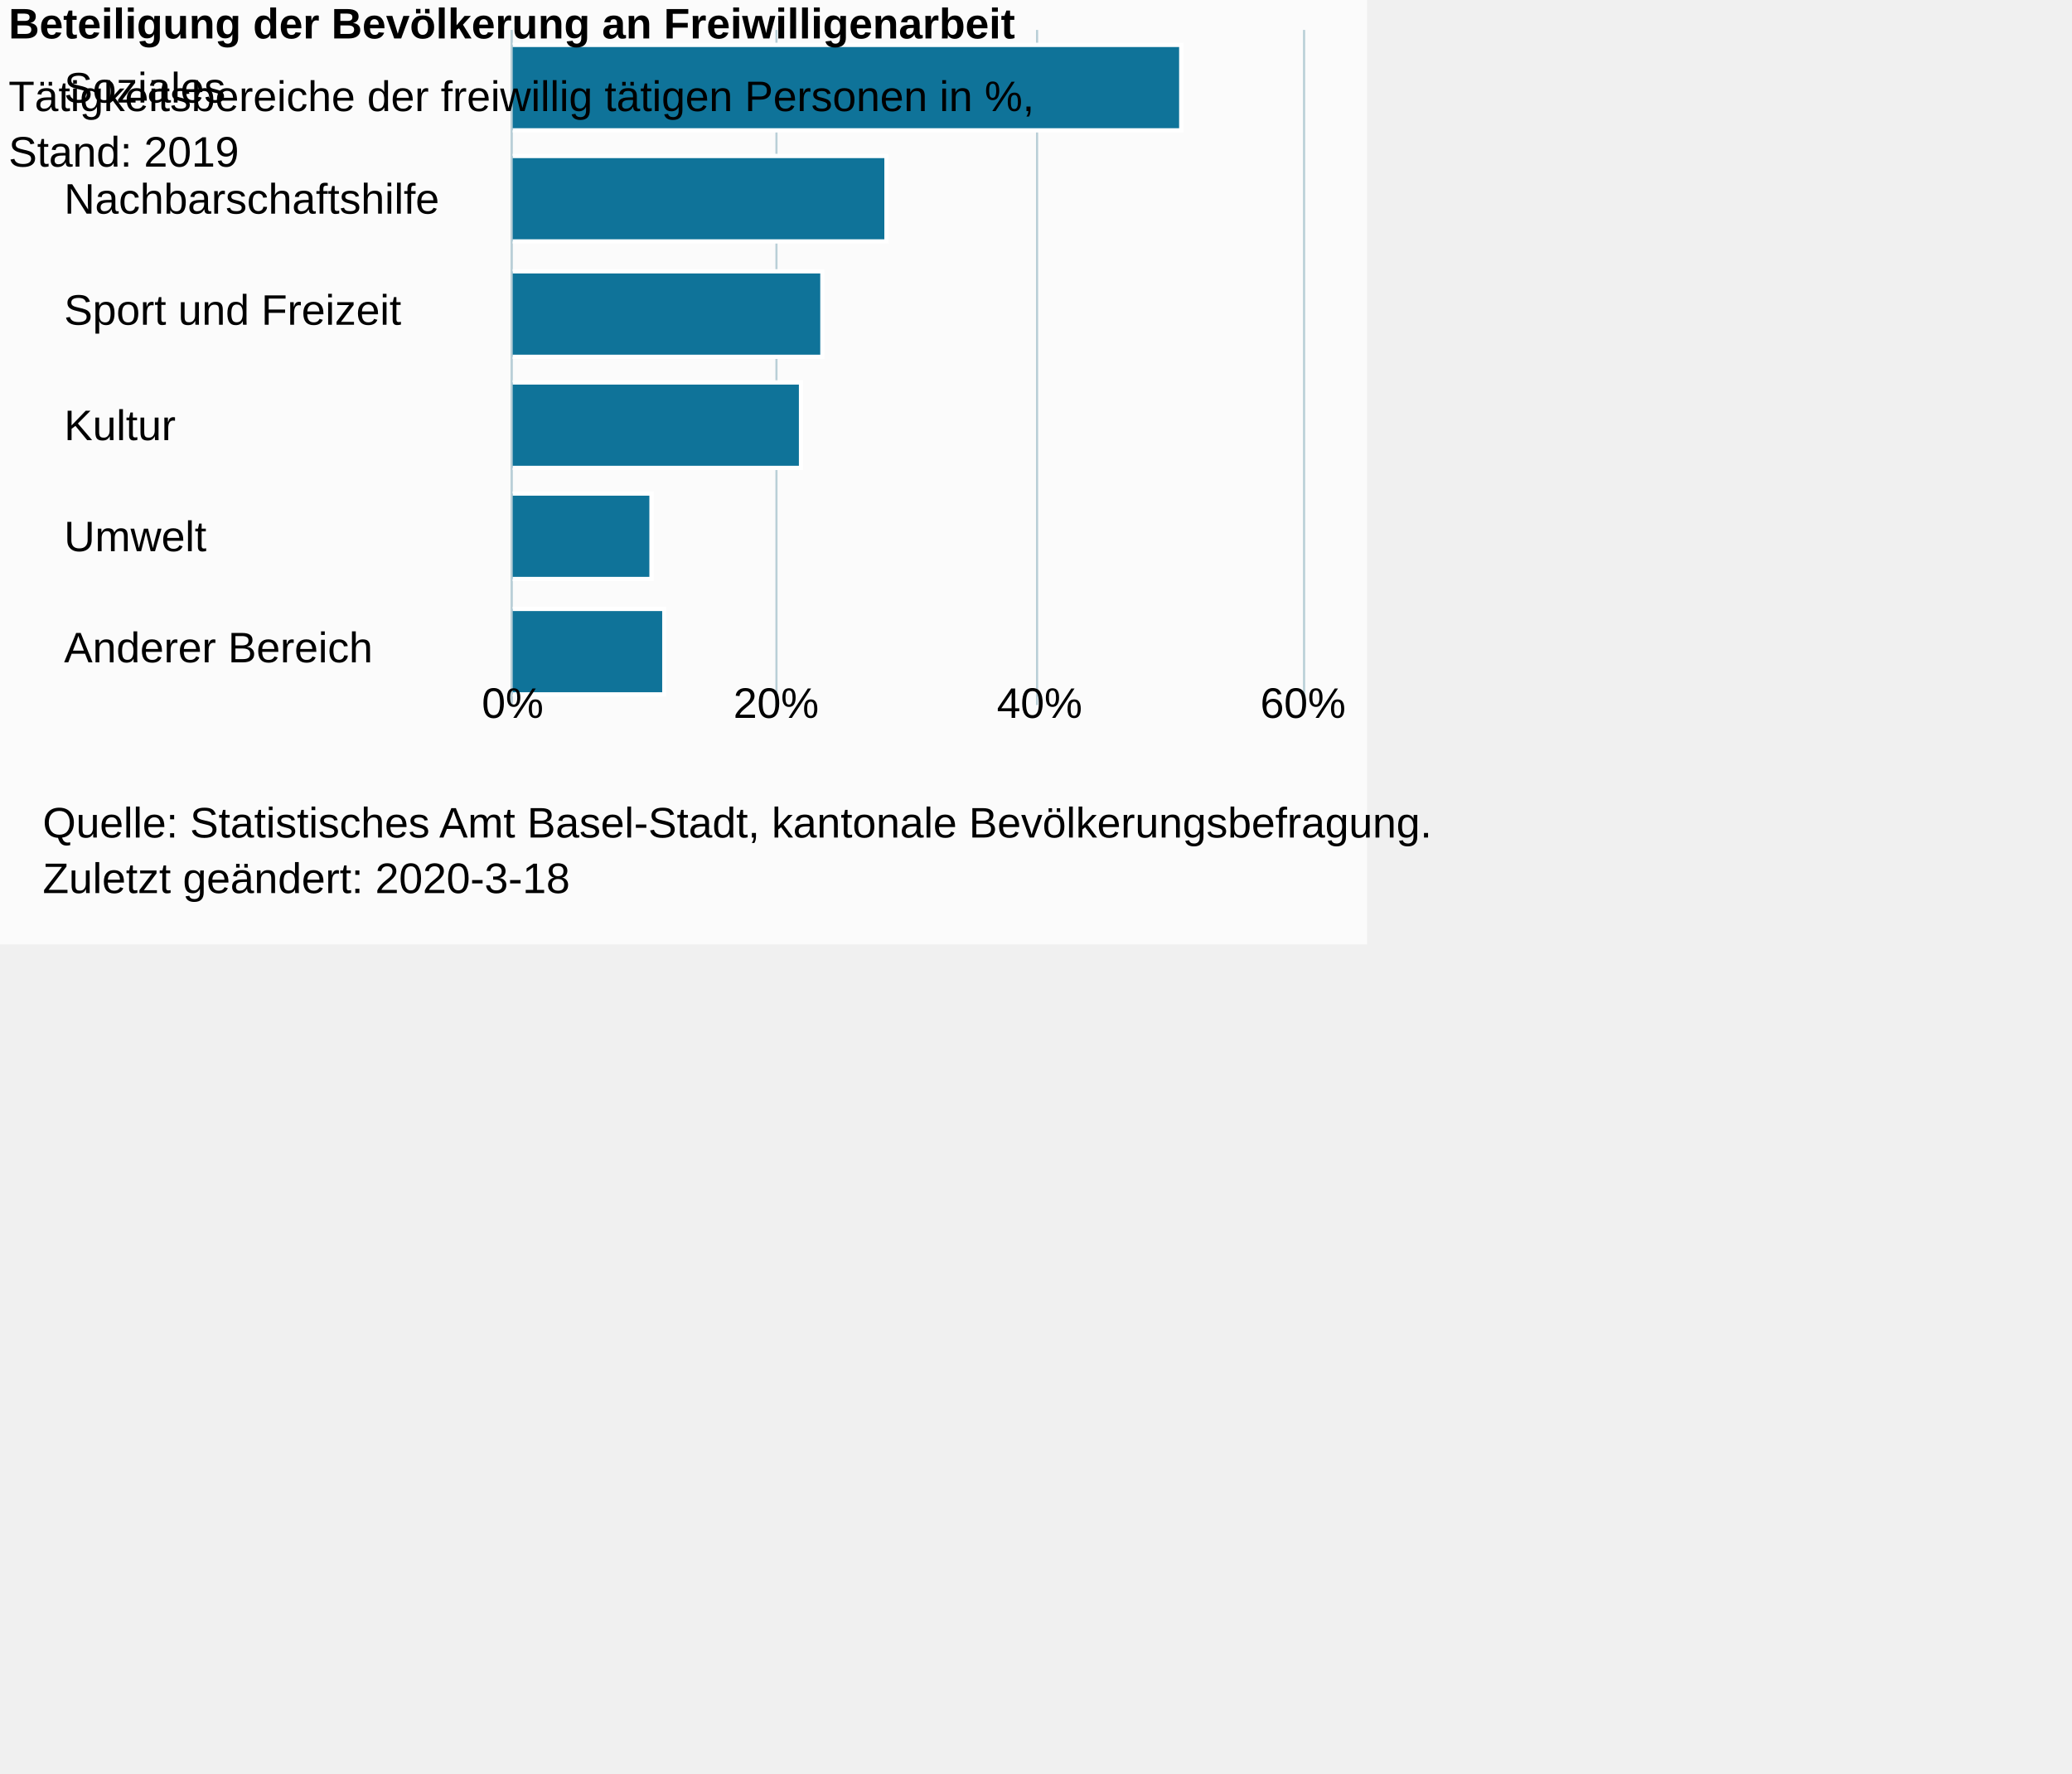
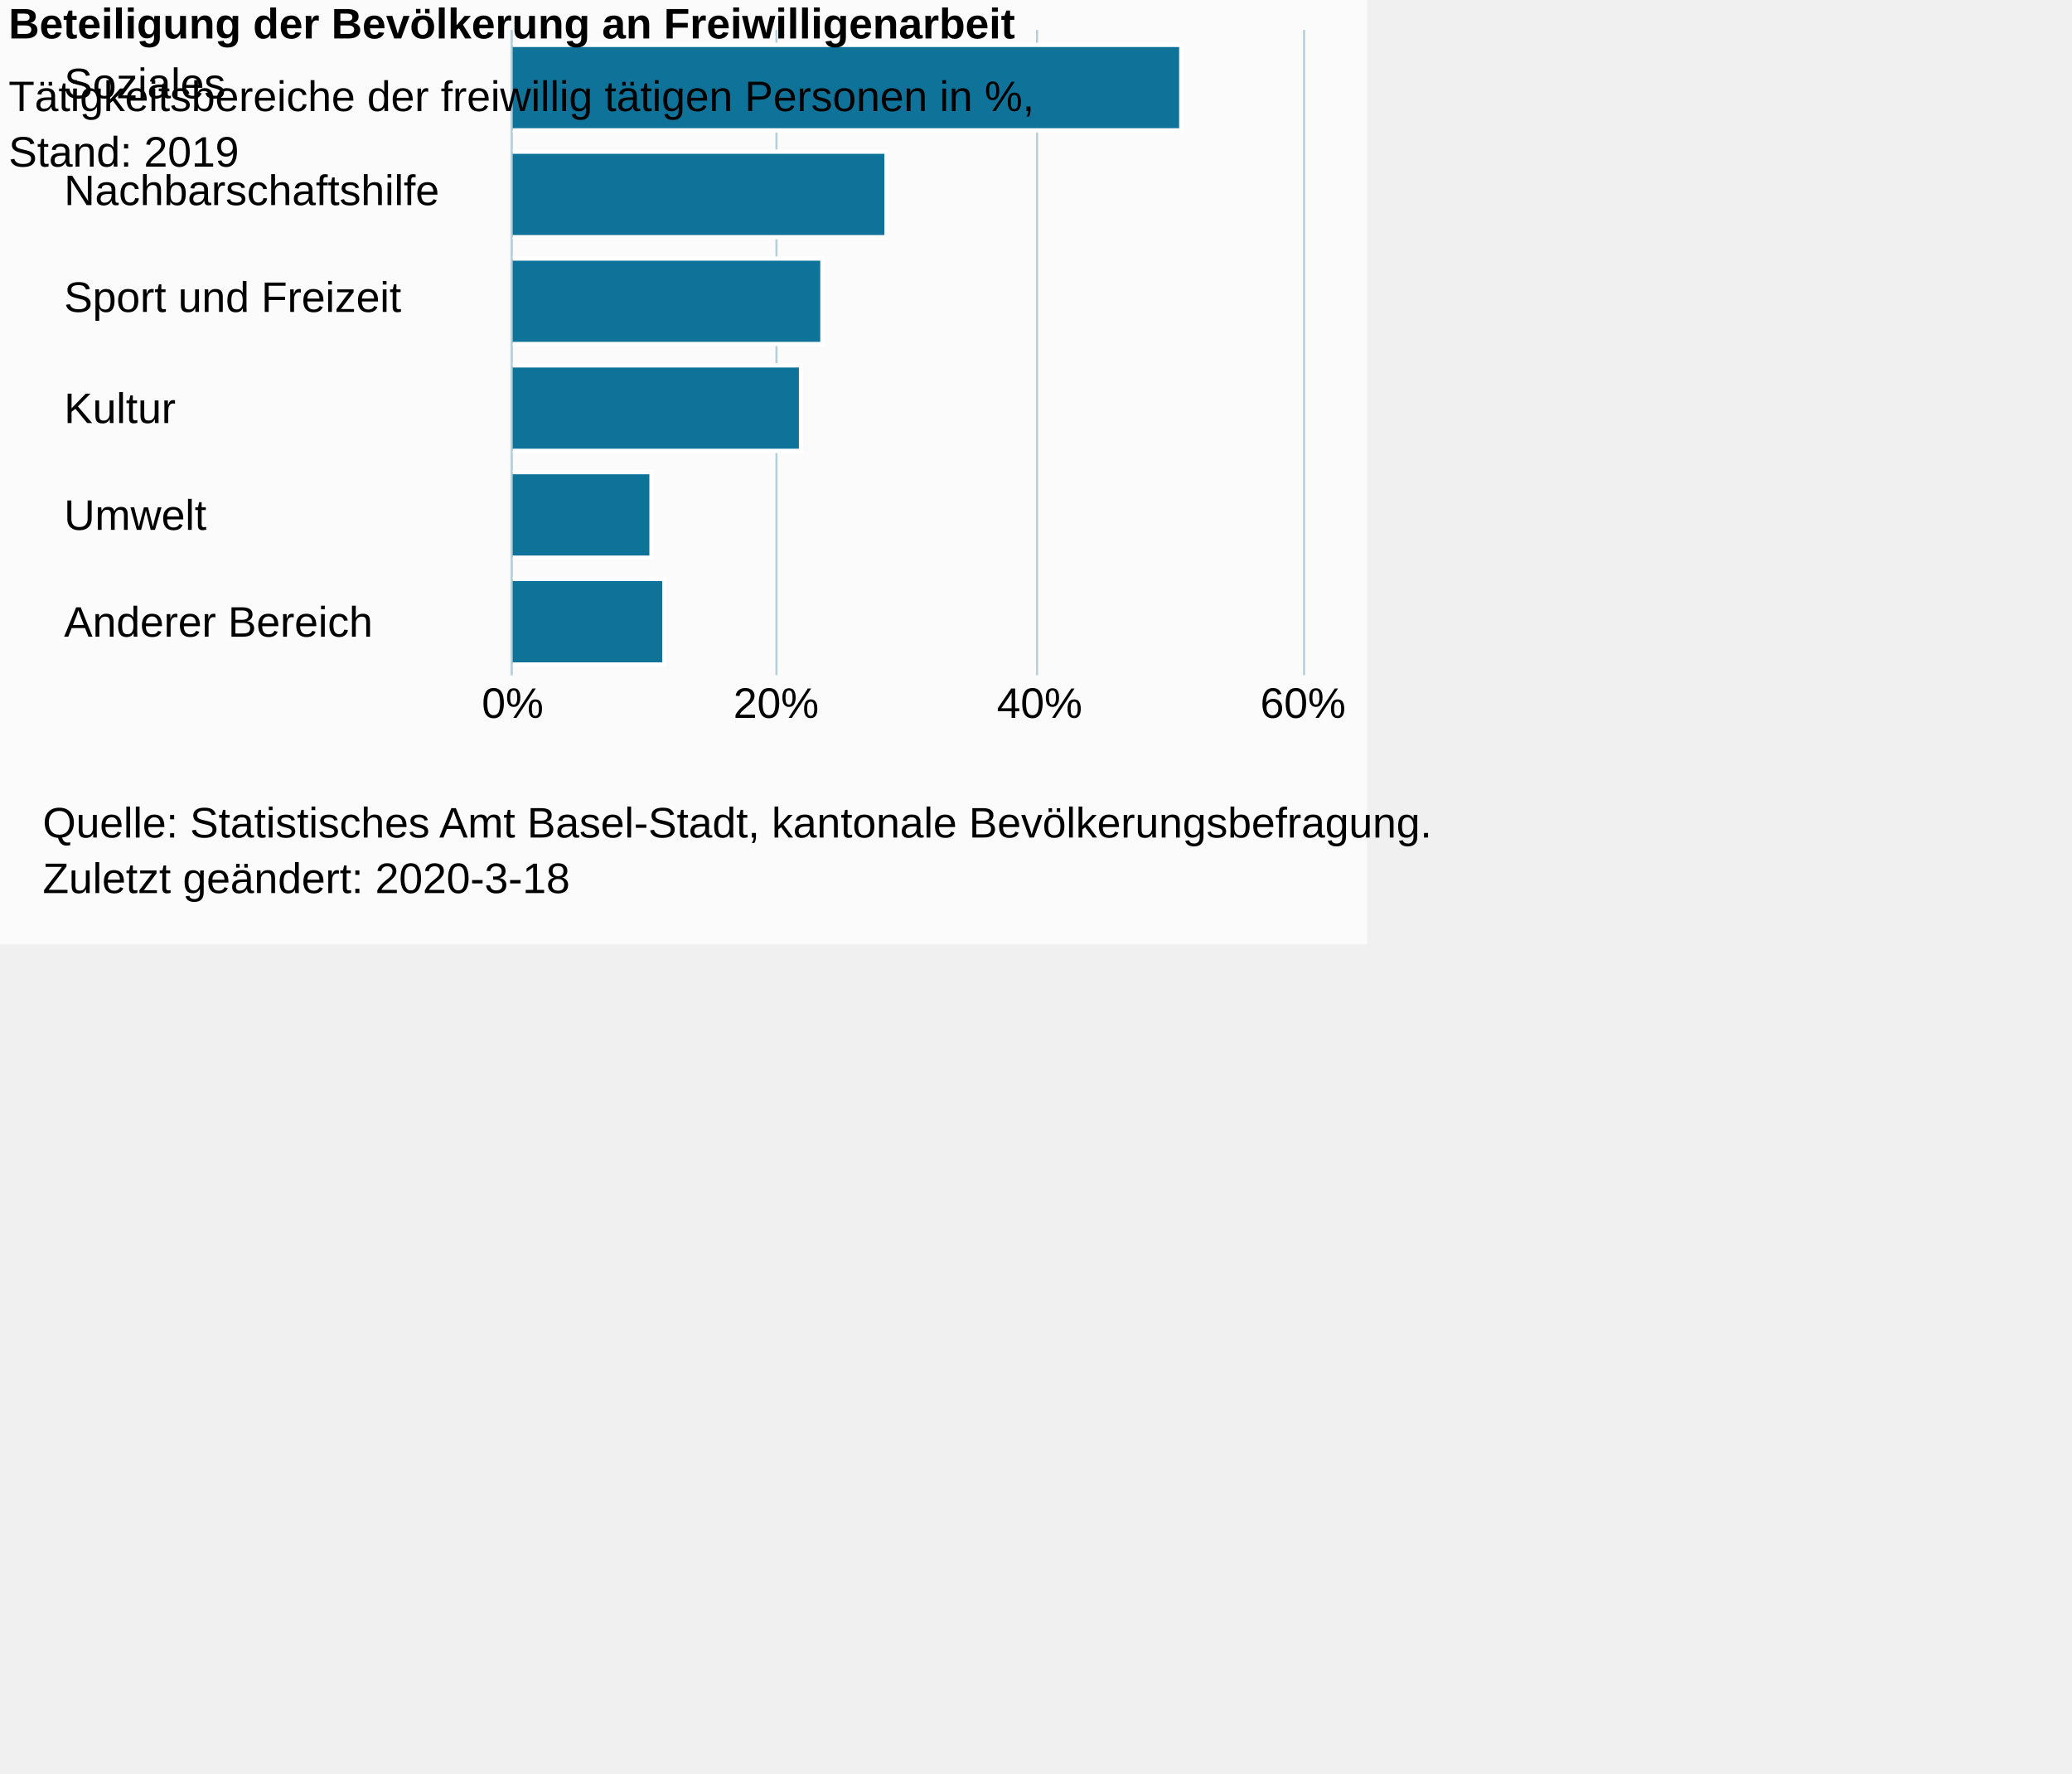
<svg xmlns="http://www.w3.org/2000/svg" version="1.1" class="highcharts-root" style="font-family:Arial;font-size:12px;" viewBox="0 0 485 415">
  <defs>
-     <clipPath id="highcharts-c20x1bn-6">
-       <rect x="0" y="0" width="158" height="185" fill="none" />
+     <clipPath id="highcharts-dg3b4um-6">
+       <rect x="0" y="0" width="151" height="185" fill="none" />
    </clipPath>
-     <clipPath id="highcharts-c20x1bn-7">
-       <rect x="0" y="0" width="158" height="185" fill="none" />
+     <clipPath id="highcharts-dg3b4um-7">
+       <rect x="0" y="0" width="151" height="185" fill="none" />
    </clipPath>
  </defs>
  <rect fill="#fbfbfb" class="highcharts-background" x="0" y="0" width="320" height="221" rx="0" ry="0" />
-   <rect fill="none" class="highcharts-plot-background" x="120" y="7" width="185" height="158" />
+   <rect fill="none" class="highcharts-plot-background" x="120" y="7" width="185" height="151" />
  <g class="highcharts-pane-group" data-z-index="0" />
  <g class="highcharts-grid highcharts-xaxis-grid " data-z-index="1">
-     <path fill="none" data-z-index="1" class="highcharts-grid-line" d="M 120 33.5 L 305 33.5" opacity="1" />
-     <path fill="none" data-z-index="1" class="highcharts-grid-line" d="M 120 60.5 L 305 60.5" opacity="1" />
-     <path fill="none" data-z-index="1" class="highcharts-grid-line" d="M 120 86.5 L 305 86.5" opacity="1" />
-     <path fill="none" data-z-index="1" class="highcharts-grid-line" d="M 120 112.5 L 305 112.5" opacity="1" />
-     <path fill="none" data-z-index="1" class="highcharts-grid-line" d="M 120 139.5 L 305 139.5" opacity="1" />
-     <path fill="none" data-z-index="1" class="highcharts-grid-line" d="M 120 165.5 L 305 165.5" opacity="1" />
+     <path fill="none" data-z-index="1" class="highcharts-grid-line" d="M 120 32.5 L 305 32.5" opacity="1" />
+     <path fill="none" data-z-index="1" class="highcharts-grid-line" d="M 120 57.5 L 305 57.5" opacity="1" />
+     <path fill="none" data-z-index="1" class="highcharts-grid-line" d="M 120 83.5 L 305 83.5" opacity="1" />
+     <path fill="none" data-z-index="1" class="highcharts-grid-line" d="M 120 108.5 L 305 108.5" opacity="1" />
+     <path fill="none" data-z-index="1" class="highcharts-grid-line" d="M 120 133.5 L 305 133.5" opacity="1" />
+     <path fill="none" data-z-index="1" class="highcharts-grid-line" d="M 120 158.5 L 305 158.5" opacity="1" />
    <path fill="none" data-z-index="1" class="highcharts-grid-line" d="M 120 7.5 L 305 7.5" opacity="1" />
  </g>
  <g class="highcharts-grid highcharts-yaxis-grid " data-z-index="1">
-     <path fill="none" stroke="#B9CFD7" stroke-width="0.5" data-z-index="1" class="highcharts-grid-line" d="M 119.75 7 L 119.75 165" opacity="1" />
-     <path fill="none" stroke="#B9CFD7" stroke-width="0.5" data-z-index="1" class="highcharts-grid-line" d="M 181.75 7 L 181.75 165" opacity="1" />
-     <path fill="none" stroke="#B9CFD7" stroke-width="0.5" data-z-index="1" class="highcharts-grid-line" d="M 242.75 7 L 242.75 165" opacity="1" />
-     <path fill="none" stroke="#B9CFD7" stroke-width="0.5" data-z-index="1" class="highcharts-grid-line" d="M 305.25 7 L 305.25 165" opacity="1" />
+     <path fill="none" stroke="#B9CFD7" stroke-width="0.5" data-z-index="1" class="highcharts-grid-line" d="M 119.75 7 L 119.75 158" opacity="1" />
+     <path fill="none" stroke="#B9CFD7" stroke-width="0.5" data-z-index="1" class="highcharts-grid-line" d="M 181.75 7 L 181.75 158" opacity="1" />
+     <path fill="none" stroke="#B9CFD7" stroke-width="0.5" data-z-index="1" class="highcharts-grid-line" d="M 242.75 7 L 242.75 158" opacity="1" />
+     <path fill="none" stroke="#B9CFD7" stroke-width="0.5" data-z-index="1" class="highcharts-grid-line" d="M 305.25 7 L 305.25 158" opacity="1" />
  </g>
-   <rect fill="none" class="highcharts-plot-border" data-z-index="1" x="120" y="7" width="185" height="158" />
+   <rect fill="none" class="highcharts-plot-border" data-z-index="1" x="120" y="7" width="185" height="151" />
  <g class="highcharts-axis highcharts-xaxis " data-z-index="2">
-     <path fill="none" class="highcharts-axis-line" stroke="#B9CFD7" stroke-width="0.5" data-z-index="7" d="M 119.75 7 L 119.75 165" />
+     <path fill="none" class="highcharts-axis-line" stroke="#B9CFD7" stroke-width="0.5" data-z-index="7" d="M 119.75 7 L 119.75 158" />
  </g>
  <g class="highcharts-axis highcharts-yaxis " data-z-index="2">
-     <path fill="none" class="highcharts-axis-line" data-z-index="7" d="M 120 165 L 305 165" />
+     <path fill="none" class="highcharts-axis-line" data-z-index="7" d="M 120 158 L 305 158" />
  </g>
  <g class="highcharts-series-group" data-z-index="3">
-     <g data-z-index="0.1" class="highcharts-series highcharts-series-0 highcharts-column-series " transform="translate(305,165) rotate(90) scale(-1,1) scale(1 1)" clip-path="url(#highcharts-c20x1bn-7)" width="185" height="158">
-       <rect x="134.5" y="28.5" width="20" height="157" fill="#0F7399" stroke="#ffffff" stroke-width="1" class="highcharts-point" />
-       <rect x="108.5" y="97.5" width="20" height="88" fill="#0F7399" stroke="#ffffff" stroke-width="1" class="highcharts-point" />
-       <rect x="81.5" y="112.5" width="20" height="73" fill="#0F7399" stroke="#ffffff" stroke-width="1" class="highcharts-point" />
-       <rect x="55.5" y="117.5" width="20" height="68" fill="#0F7399" stroke="#ffffff" stroke-width="1" class="highcharts-point" />
-       <rect x="29.5" y="152.5" width="20" height="33" fill="#0F7399" stroke="#ffffff" stroke-width="1" class="highcharts-point" />
+     <g data-z-index="0.1" class="highcharts-series highcharts-series-0 highcharts-column-series " transform="translate(305,158) rotate(90) scale(-1,1) scale(1 1)" clip-path="url(#highcharts-dg3b4um-7)" width="185" height="151">
+       <rect x="127.5" y="28.5" width="20" height="157" fill="#0F7399" stroke="#ffffff" stroke-width="1" class="highcharts-point" />
+       <rect x="102.5" y="97.5" width="20" height="88" fill="#0F7399" stroke="#ffffff" stroke-width="1" class="highcharts-point" />
+       <rect x="77.5" y="112.5" width="20" height="73" fill="#0F7399" stroke="#ffffff" stroke-width="1" class="highcharts-point" />
+       <rect x="52.5" y="117.5" width="20" height="68" fill="#0F7399" stroke="#ffffff" stroke-width="1" class="highcharts-point" />
+       <rect x="27.5" y="152.5" width="20" height="33" fill="#0F7399" stroke="#ffffff" stroke-width="1" class="highcharts-point" />
      <rect x="2.5" y="149.5" width="20" height="36" fill="#0F7399" stroke="#ffffff" stroke-width="1" class="highcharts-point" />
    </g>
-     <g data-z-index="0.1" class="highcharts-markers highcharts-series-0 highcharts-column-series " transform="translate(305,165) rotate(90) scale(-1,1) scale(1 1)" clip-path="none" />
+     <g data-z-index="0.1" class="highcharts-markers highcharts-series-0 highcharts-column-series " transform="translate(305,158) rotate(90) scale(-1,1) scale(1 1)" clip-path="none" />
  </g>
  <text x="2" text-anchor="start" class="highcharts-title" data-z-index="4" style="color:#000000;font-size:10px;font-weight:bold;fill:#000000;" y="9">
    <tspan>Beteiligung der Bevölkerung an Freiwilligenarbeit</tspan>
  </text>
  <text x="2" text-anchor="start" class="highcharts-subtitle" data-z-index="4" style="color:#000000;font-size:10px;font-weight:normal;font-family:Arial;fill:#000000;" y="26">
    <tspan>Tätigkeitsbereiche der freiwillig tätigen Personen in %,</tspan>
    <tspan dy="13" x="2">Stand: 2019</tspan>
  </text>
  <g class="highcharts-axis-labels highcharts-xaxis-labels " data-z-index="7">
-     <text x="15" style="color:#000000;cursor:default;font-size:10px;white-space:nowrap;fill:#000000;" text-anchor="start" transform="translate(0,0)" y="24" opacity="1">Soziales</text>
-     <text x="15" style="color:#000000;cursor:default;font-size:10px;white-space:nowrap;fill:#000000;" text-anchor="start" transform="translate(0,0)" y="50" opacity="1">Nachbarschaftshilfe</text>
-     <text x="15" style="color:#000000;cursor:default;font-size:10px;white-space:nowrap;fill:#000000;" text-anchor="start" transform="translate(0,0)" y="76" opacity="1">
+     <text x="15" style="color:#000000;cursor:default;font-size:10px;white-space:nowrap;fill:#000000;" text-anchor="start" transform="translate(0,0)" y="23" opacity="1">Soziales</text>
+     <text x="15" style="color:#000000;cursor:default;font-size:10px;white-space:nowrap;fill:#000000;" text-anchor="start" transform="translate(0,0)" y="48" opacity="1">Nachbarschaftshilfe</text>
+     <text x="15" style="color:#000000;cursor:default;font-size:10px;white-space:nowrap;fill:#000000;" text-anchor="start" transform="translate(0,0)" y="73" opacity="1">
      <tspan>Sport und Freizeit</tspan>
    </text>
-     <text x="15" style="color:#000000;cursor:default;font-size:10px;white-space:nowrap;fill:#000000;" text-anchor="start" transform="translate(0,0)" y="103" opacity="1">Kultur</text>
-     <text x="15" style="color:#000000;cursor:default;font-size:10px;white-space:nowrap;fill:#000000;" text-anchor="start" transform="translate(0,0)" y="129" opacity="1">Umwelt</text>
-     <text x="15" style="color:#000000;cursor:default;font-size:10px;white-space:nowrap;fill:#000000;" text-anchor="start" transform="translate(0,0)" y="155" opacity="1">
+     <text x="15" style="color:#000000;cursor:default;font-size:10px;white-space:nowrap;fill:#000000;" text-anchor="start" transform="translate(0,0)" y="99" opacity="1">Kultur</text>
+     <text x="15" style="color:#000000;cursor:default;font-size:10px;white-space:nowrap;fill:#000000;" text-anchor="start" transform="translate(0,0)" y="124" opacity="1">Umwelt</text>
+     <text x="15" style="color:#000000;cursor:default;font-size:10px;white-space:nowrap;fill:#000000;" text-anchor="start" transform="translate(0,0)" y="149" opacity="1">
      <tspan>Anderer Bereich</tspan>
    </text>
  </g>
  <g class="highcharts-axis-labels highcharts-yaxis-labels " data-z-index="7">
    <text x="120" style="color:#000000;cursor:default;font-size:10px;fill:#000000;" text-anchor="middle" transform="translate(0,0)" y="168" opacity="1">0%</text>
    <text x="181.667" style="color:#000000;cursor:default;font-size:10px;fill:#000000;" text-anchor="middle" transform="translate(0,0)" y="168" opacity="1">20%</text>
    <text x="243.333" style="color:#000000;cursor:default;font-size:10px;fill:#000000;" text-anchor="middle" transform="translate(0,0)" y="168" opacity="1">40%</text>
    <text x="305" style="color:#000000;cursor:default;font-size:10px;fill:#000000;" text-anchor="middle" transform="translate(0,0)" y="168" opacity="1">60%</text>
  </g>
  <text x="10" class="highcharts-credits" text-anchor="start" data-z-index="8" style="cursor:default;color:#000000;font-size:10px;fill:#000000;" y="196">
    <tspan>Quelle: Statistisches Amt Basel-Stadt, kantonale Bevölkerungsbefragung.</tspan>
    <tspan x="10" dy="13">Zuletzt geändert: 2020-3-18</tspan>
  </text>
</svg>
